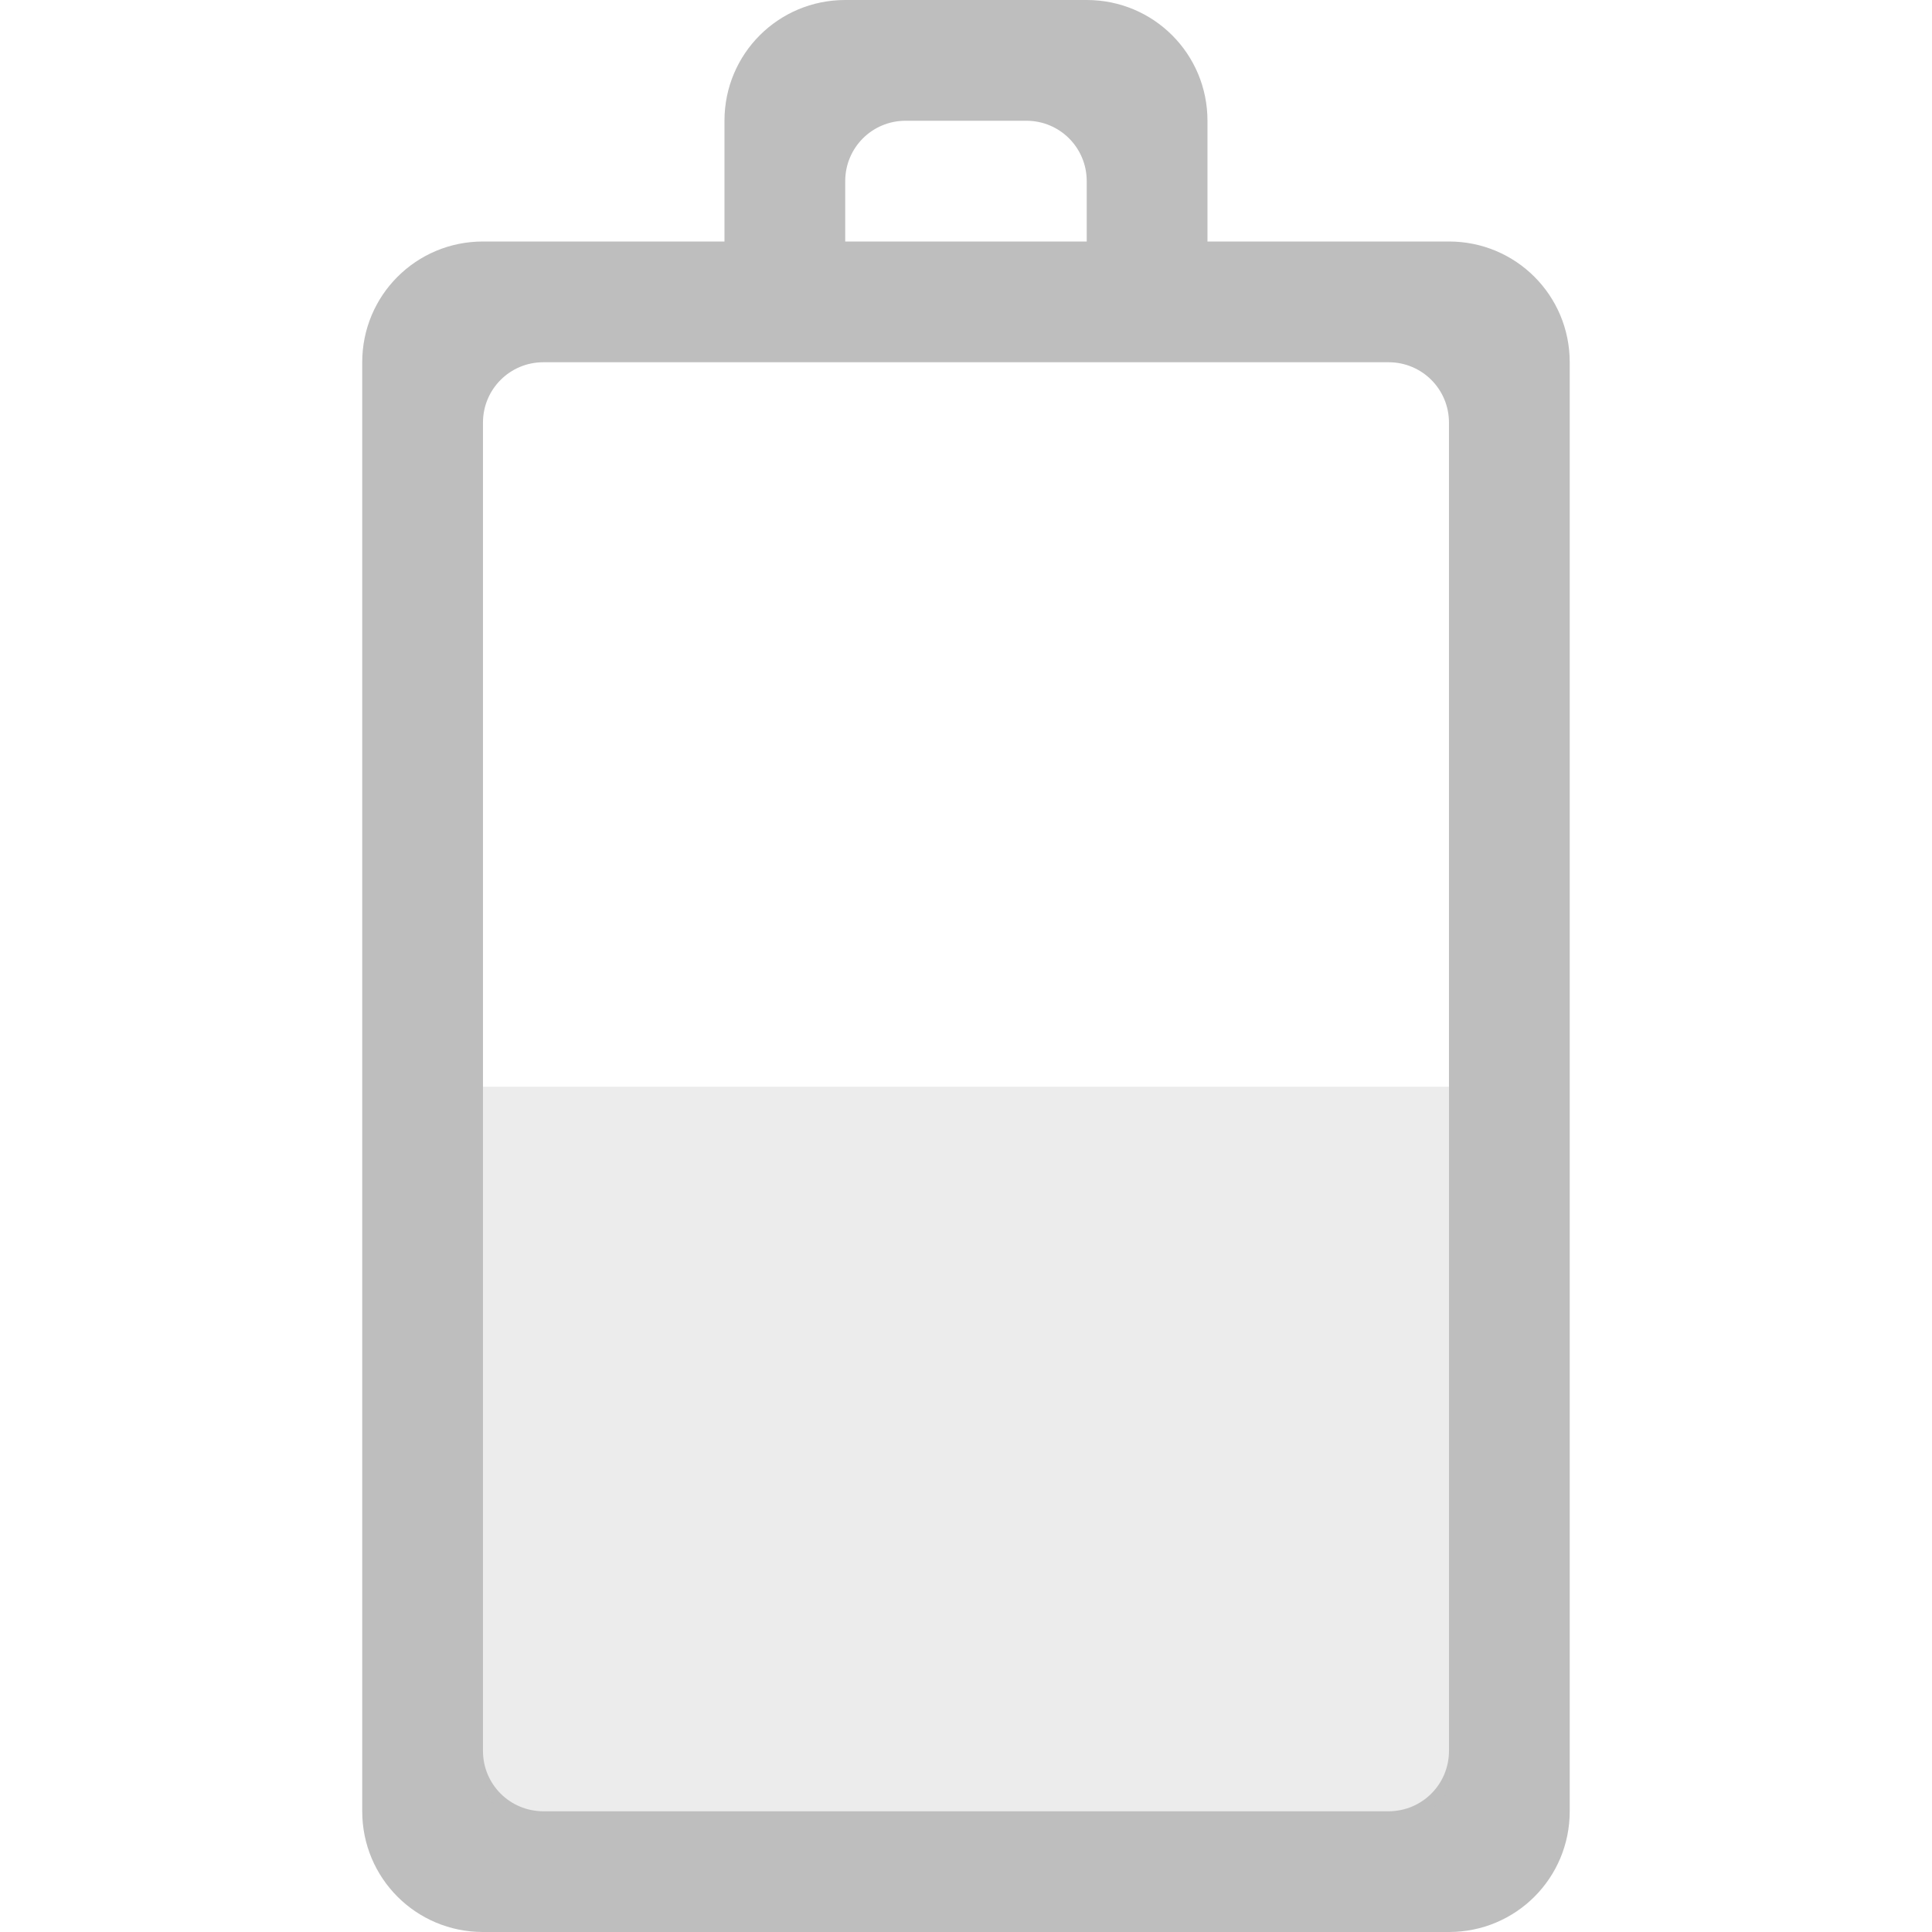
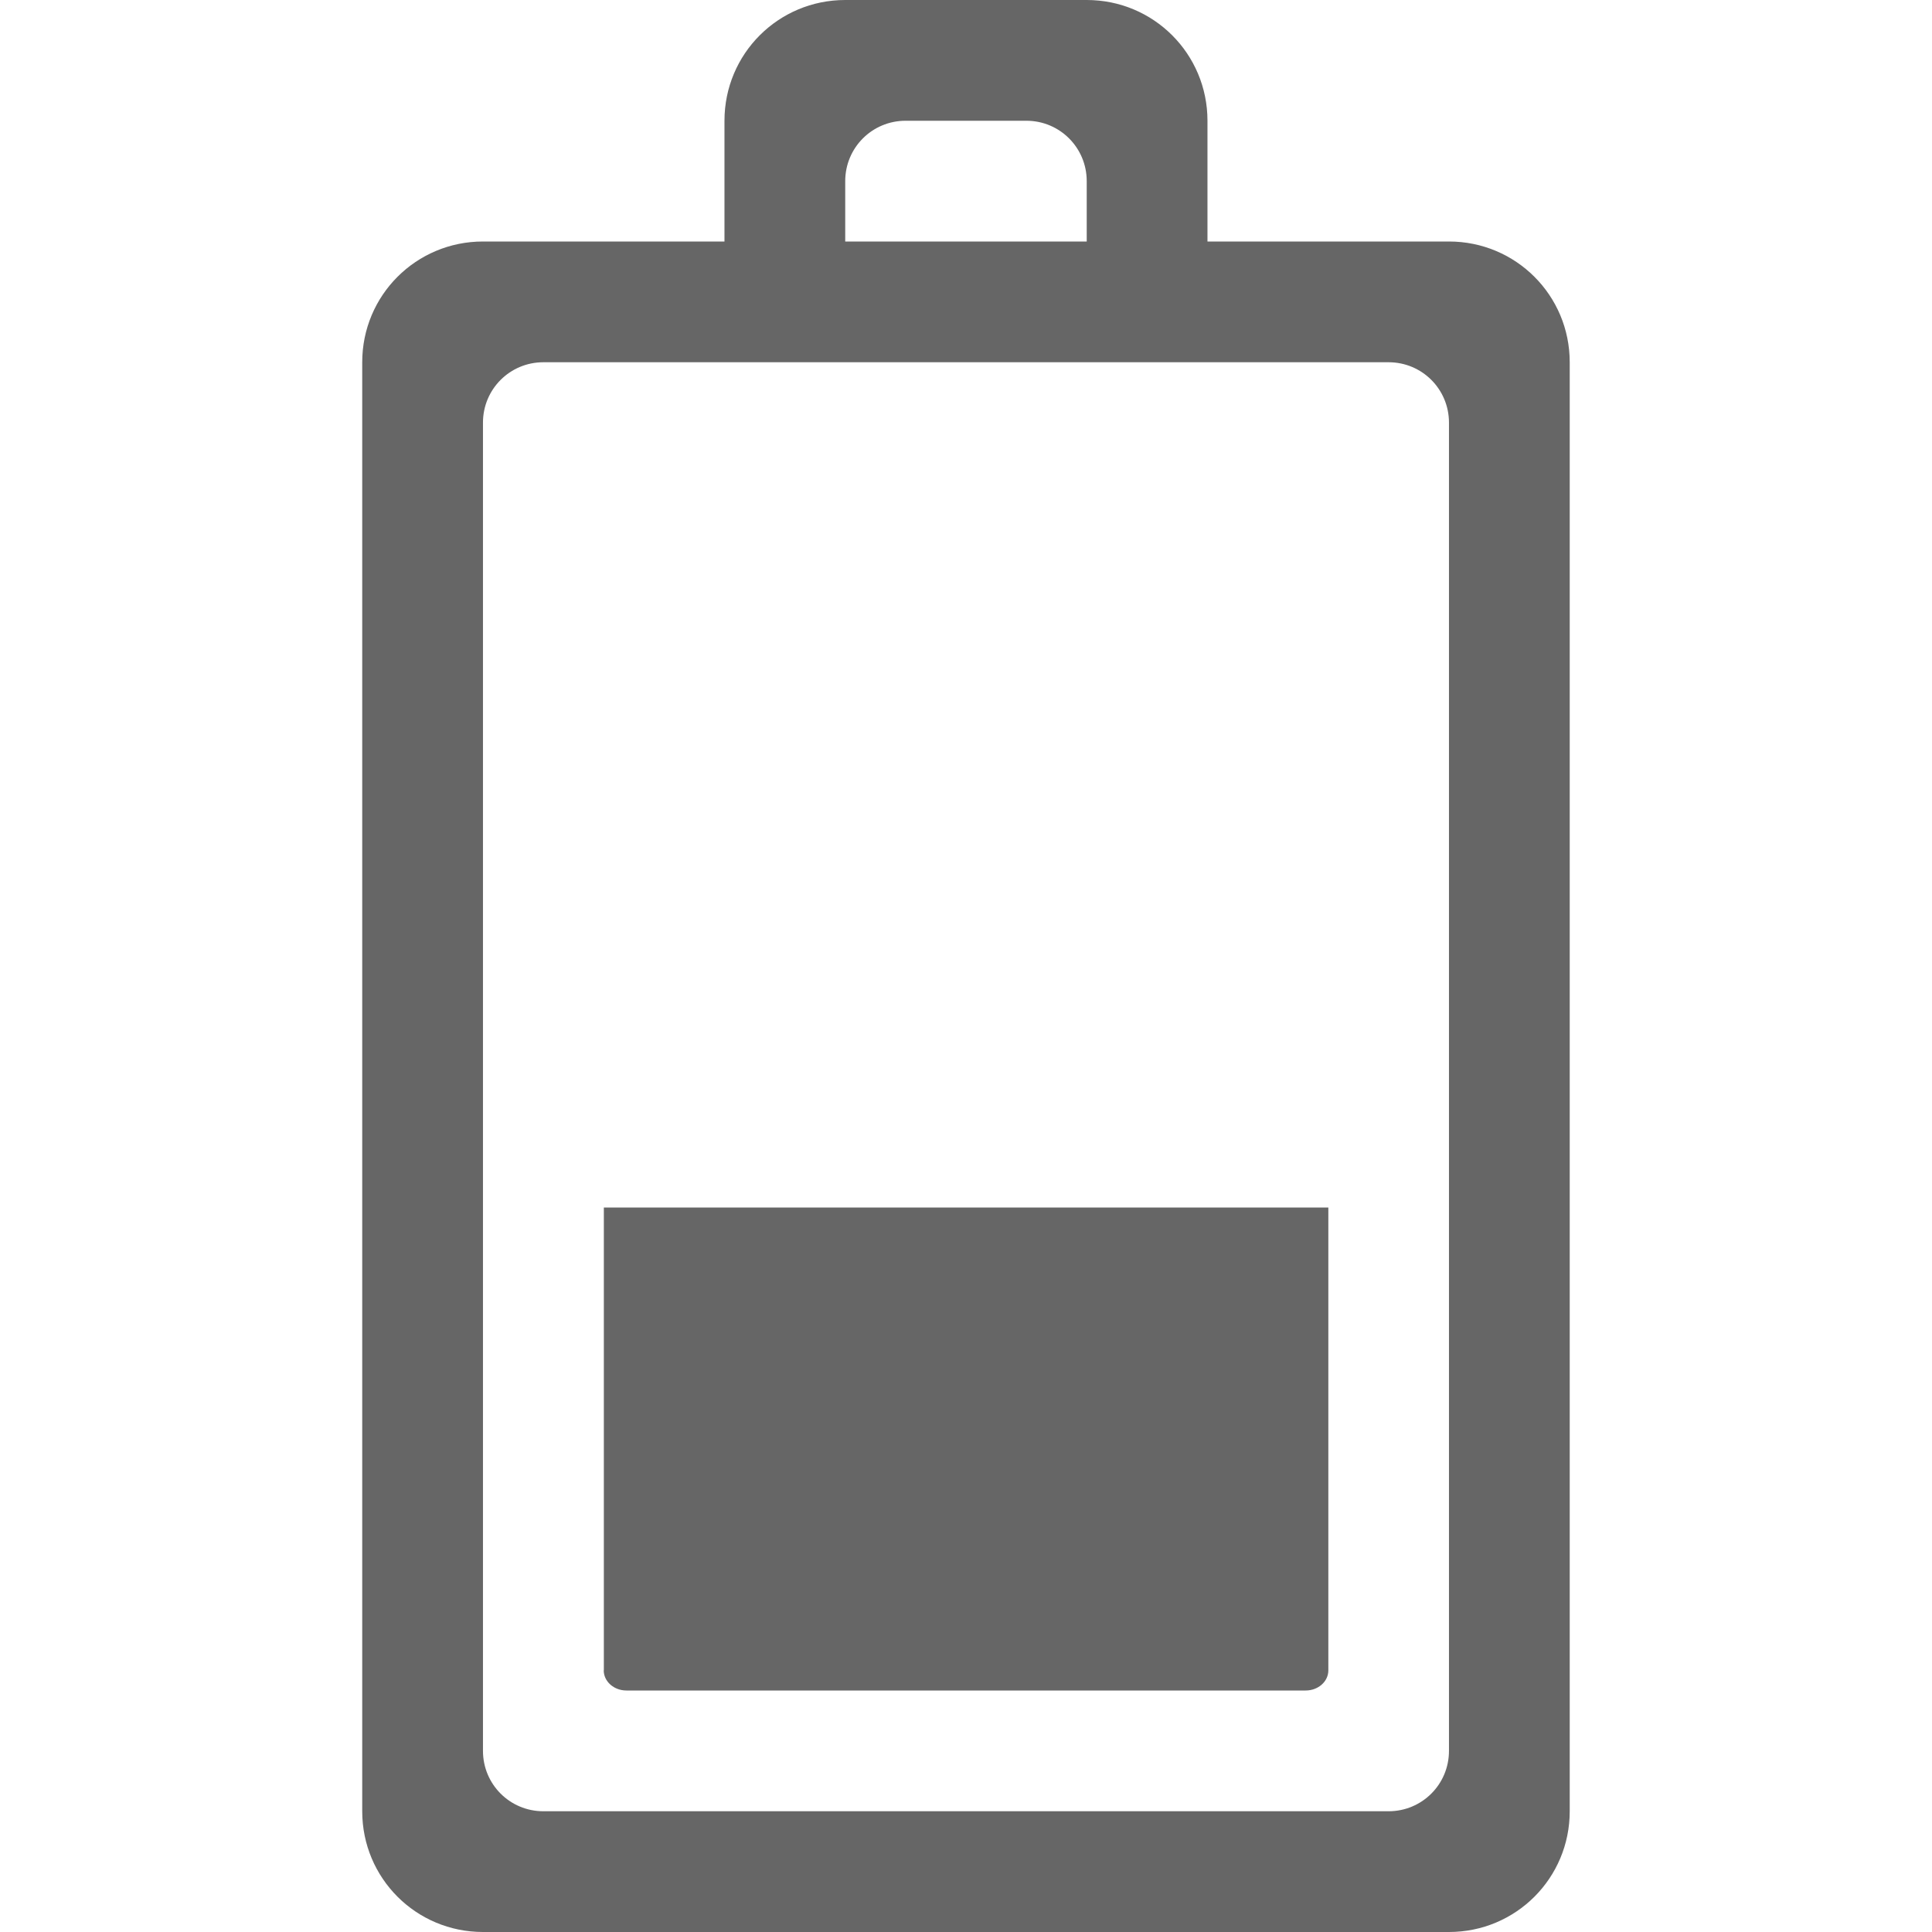
<svg xmlns="http://www.w3.org/2000/svg" height="16" id="svg7384" version="1.1" width="16">
  <defs id="defs7386" />
  <g id="layer9" style="display:inline" transform="translate(-313.0002,562)">
-     <path d="m 316,-547 c 0,0.554 0.446,1 1,1 l 8,0 c 0.554,0 1,-0.446 1,-1 l 0,-12 c 0,-0.554 -0.446,-1 -1,-1 l -2,0 0,-1 c 0,-0.554 -0.446,-1 -1,-1 l -2,0 c -0.554,0 -1,0.446 -1,1 l 0,1 -2,0 c -0.554,0 -1,0.446 -1,1 z m 1,-0.5 0,-11 c 0,-0.277 0.223,-0.5 0.5,-0.5 l 7,0 c 0.277,0 0.5,0.223 0.5,0.5 l 0,11 c 0,0.277 -0.223,0.5 -0.5,0.5 l -7,0 c -0.277,0 -0.5,-0.223 -0.5,-0.5 z m 3,-12.5 0,-0.5 c 0,-0.277 0.223,-0.5 0.5,-0.5 l 1,0 c 0.277,0 0.5,0.223 0.5,0.5 l 0,0.5 z" id="path13313" style="color:#bebebe;display:inline;overflow:visible;visibility:visible;fill:#bebebe;fill-opacity:1;fill-rule:nonzero;stroke:none;stroke-width:1;marker:none;enable-background:accumulate" />
-     <path style="color:#bebebe;display:inline;overflow:visible;visibility:visible;opacity:0.3;fill:#bebebe;fill-opacity:1;fill-rule:nonzero;stroke:none;stroke-width:1;marker:none;enable-background:accumulate" id="path4147" d="m 317,-547.25 c 0,0.139 0.112,0.25 0.25,0.25 l 7.5,0 c 0.139,0 0.25,-0.112 0.25,-0.25 0,-1.917 0,-5.75 0,-5.75 l -8,0 c 0,0 0,3.833 0,5.75 z" />
+     <path d="m 316,-547 c 0,0.554 0.446,1 1,1 l 8,0 c 0.554,0 1,-0.446 1,-1 l 0,-12 c 0,-0.554 -0.446,-1 -1,-1 l -2,0 0,-1 c 0,-0.554 -0.446,-1 -1,-1 l -2,0 c -0.554,0 -1,0.446 -1,1 l 0,1 -2,0 c -0.554,0 -1,0.446 -1,1 z m 1,-0.5 0,-11 c 0,-0.277 0.223,-0.5 0.5,-0.5 l 7,0 c 0.277,0 0.5,0.223 0.5,0.5 l 0,11 c 0,0.277 -0.223,0.5 -0.5,0.5 l -7,0 c -0.277,0 -0.5,-0.223 -0.5,-0.5 z m 3,-12.5 0,-0.5 c 0,-0.277 0.223,-0.5 0.5,-0.5 l 1,0 c 0.277,0 0.5,0.223 0.5,0.5 l 0,0.5 z" id="path13313" style="color:#bebebe;display:inline;overflow:visible;visibility:visible;fill:#666666;fill-opacity:1;fill-rule:nonzero;stroke:none;stroke-width:1;marker:none;enable-background:accumulate" />
+     <path style="color:#bebebe;display:inline;overflow:visible;visibility:visible;opacity:1;fill:#666666;fill-opacity:1;fill-rule:nonzero;stroke:none;stroke-width:1;marker:none;enable-background:accumulate" id="path4147" d="m 318,-548.167 c 0,0.092 0.084,0.167 0.188,0.167 h 5.625 c 0.104,0 0.188,-0.074 0.188,-0.167 0,-1.278 0,-3.833 0,-3.833 h -6 c 0,0 0,2.556 0,3.833 z" />
  </g>
  <g id="layer10" style="display:inline" transform="translate(-313.0002,562)" />
  <g id="layer11" transform="translate(-313.0002,562)" />
  <g id="layer13" style="display:inline" transform="translate(-313.0002,562)" />
  <g id="layer14" transform="translate(-313.0002,562)" />
  <g id="layer15" style="display:inline" transform="translate(-313.0002,562)" />
  <g id="g71291" style="display:inline" transform="translate(-313.0002,562)" />
  <g id="g4953" style="display:inline" transform="translate(-313.0002,562)" />
  <g id="layer12" style="display:inline" transform="translate(-313.0002,562)" />
</svg>
